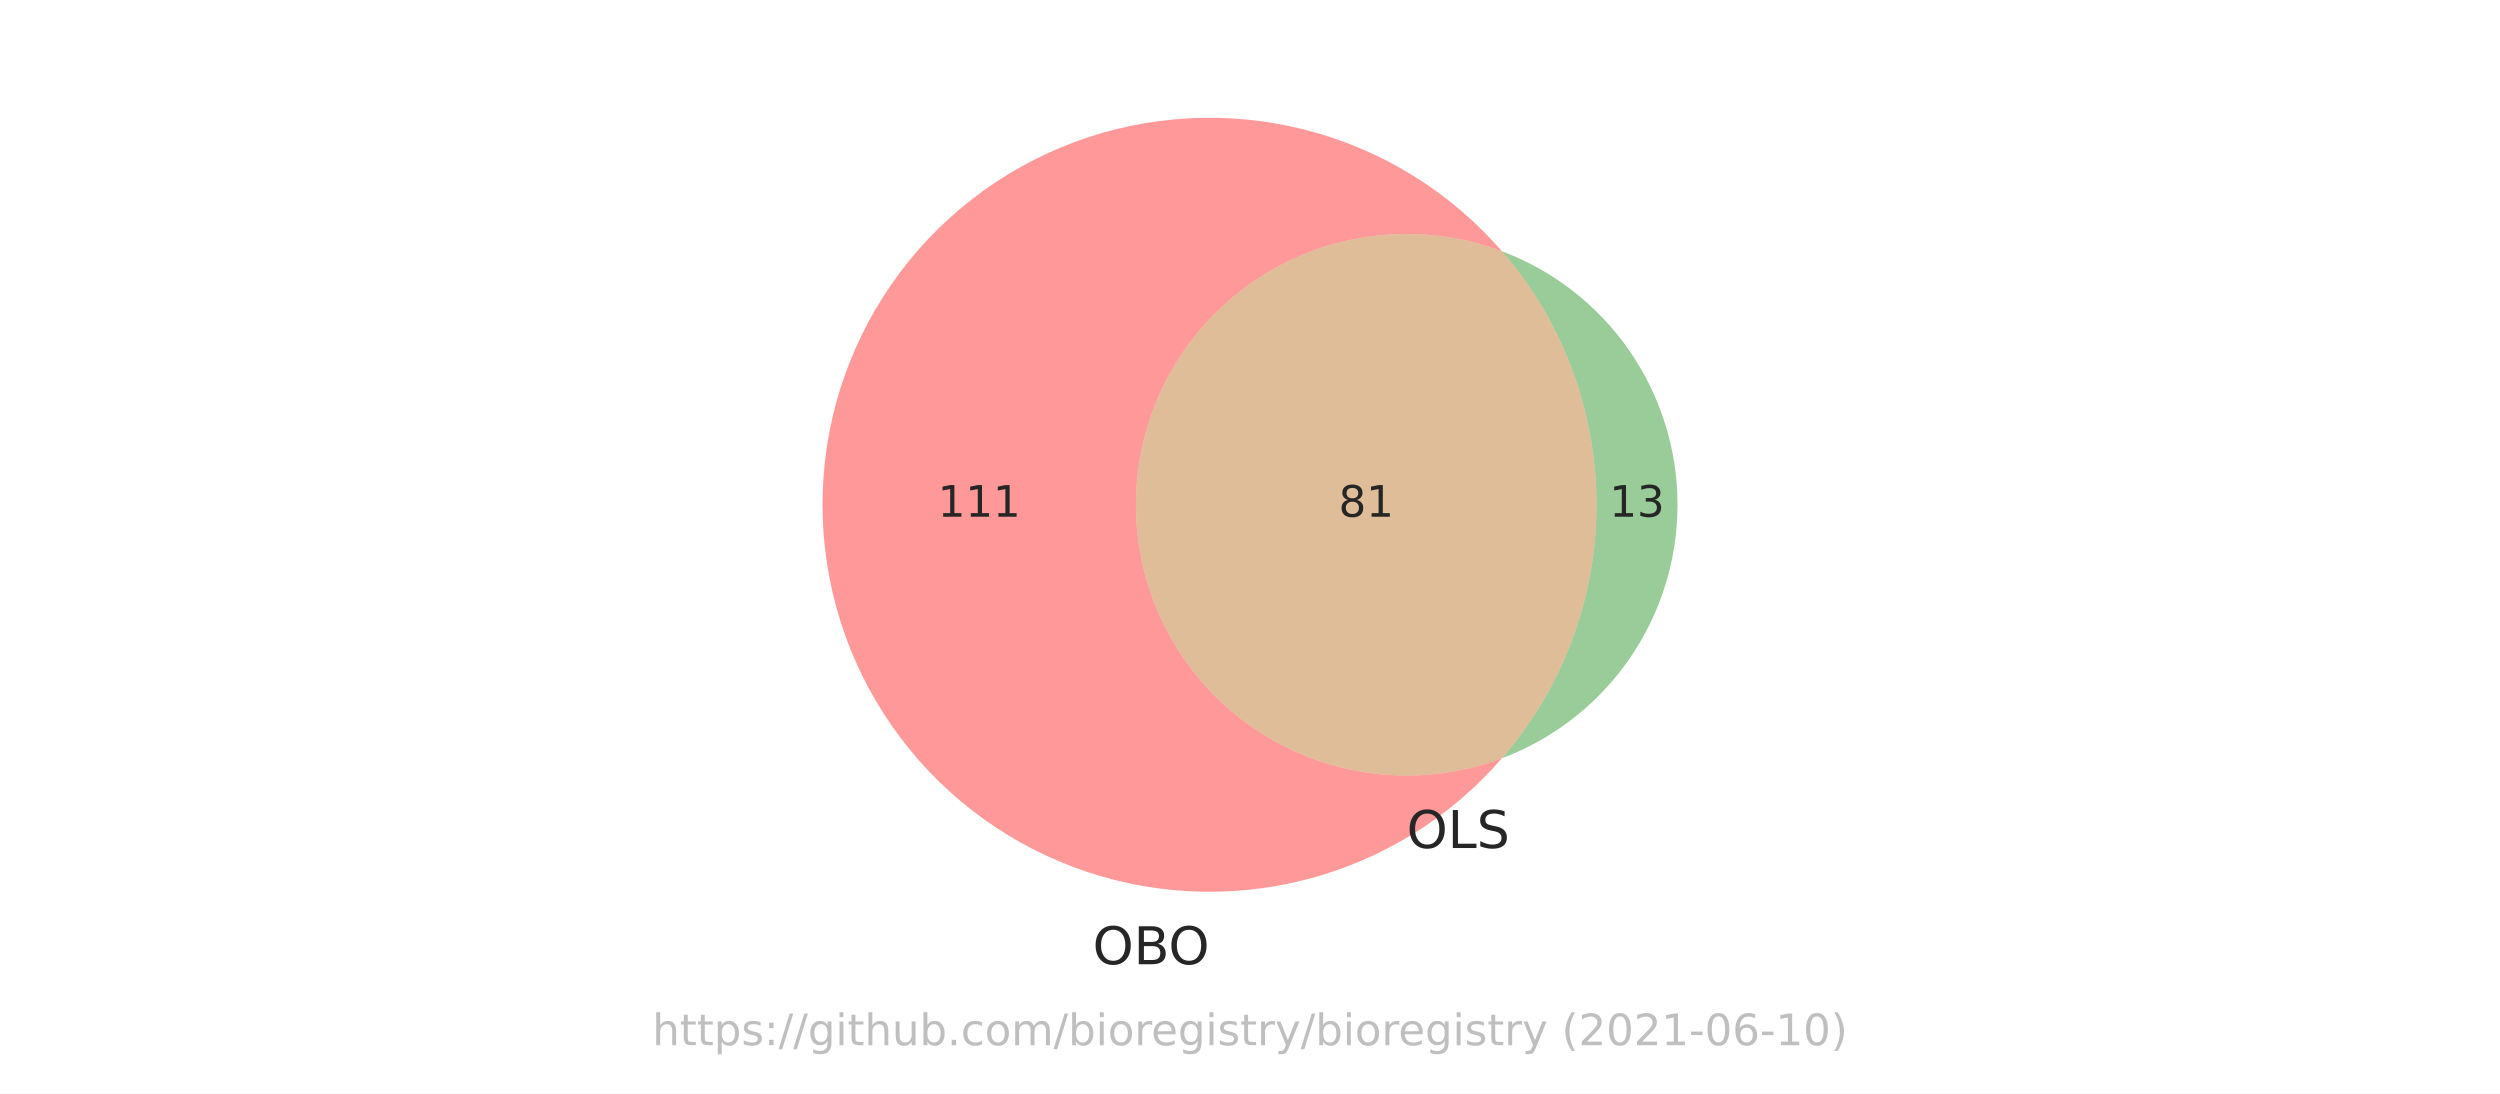
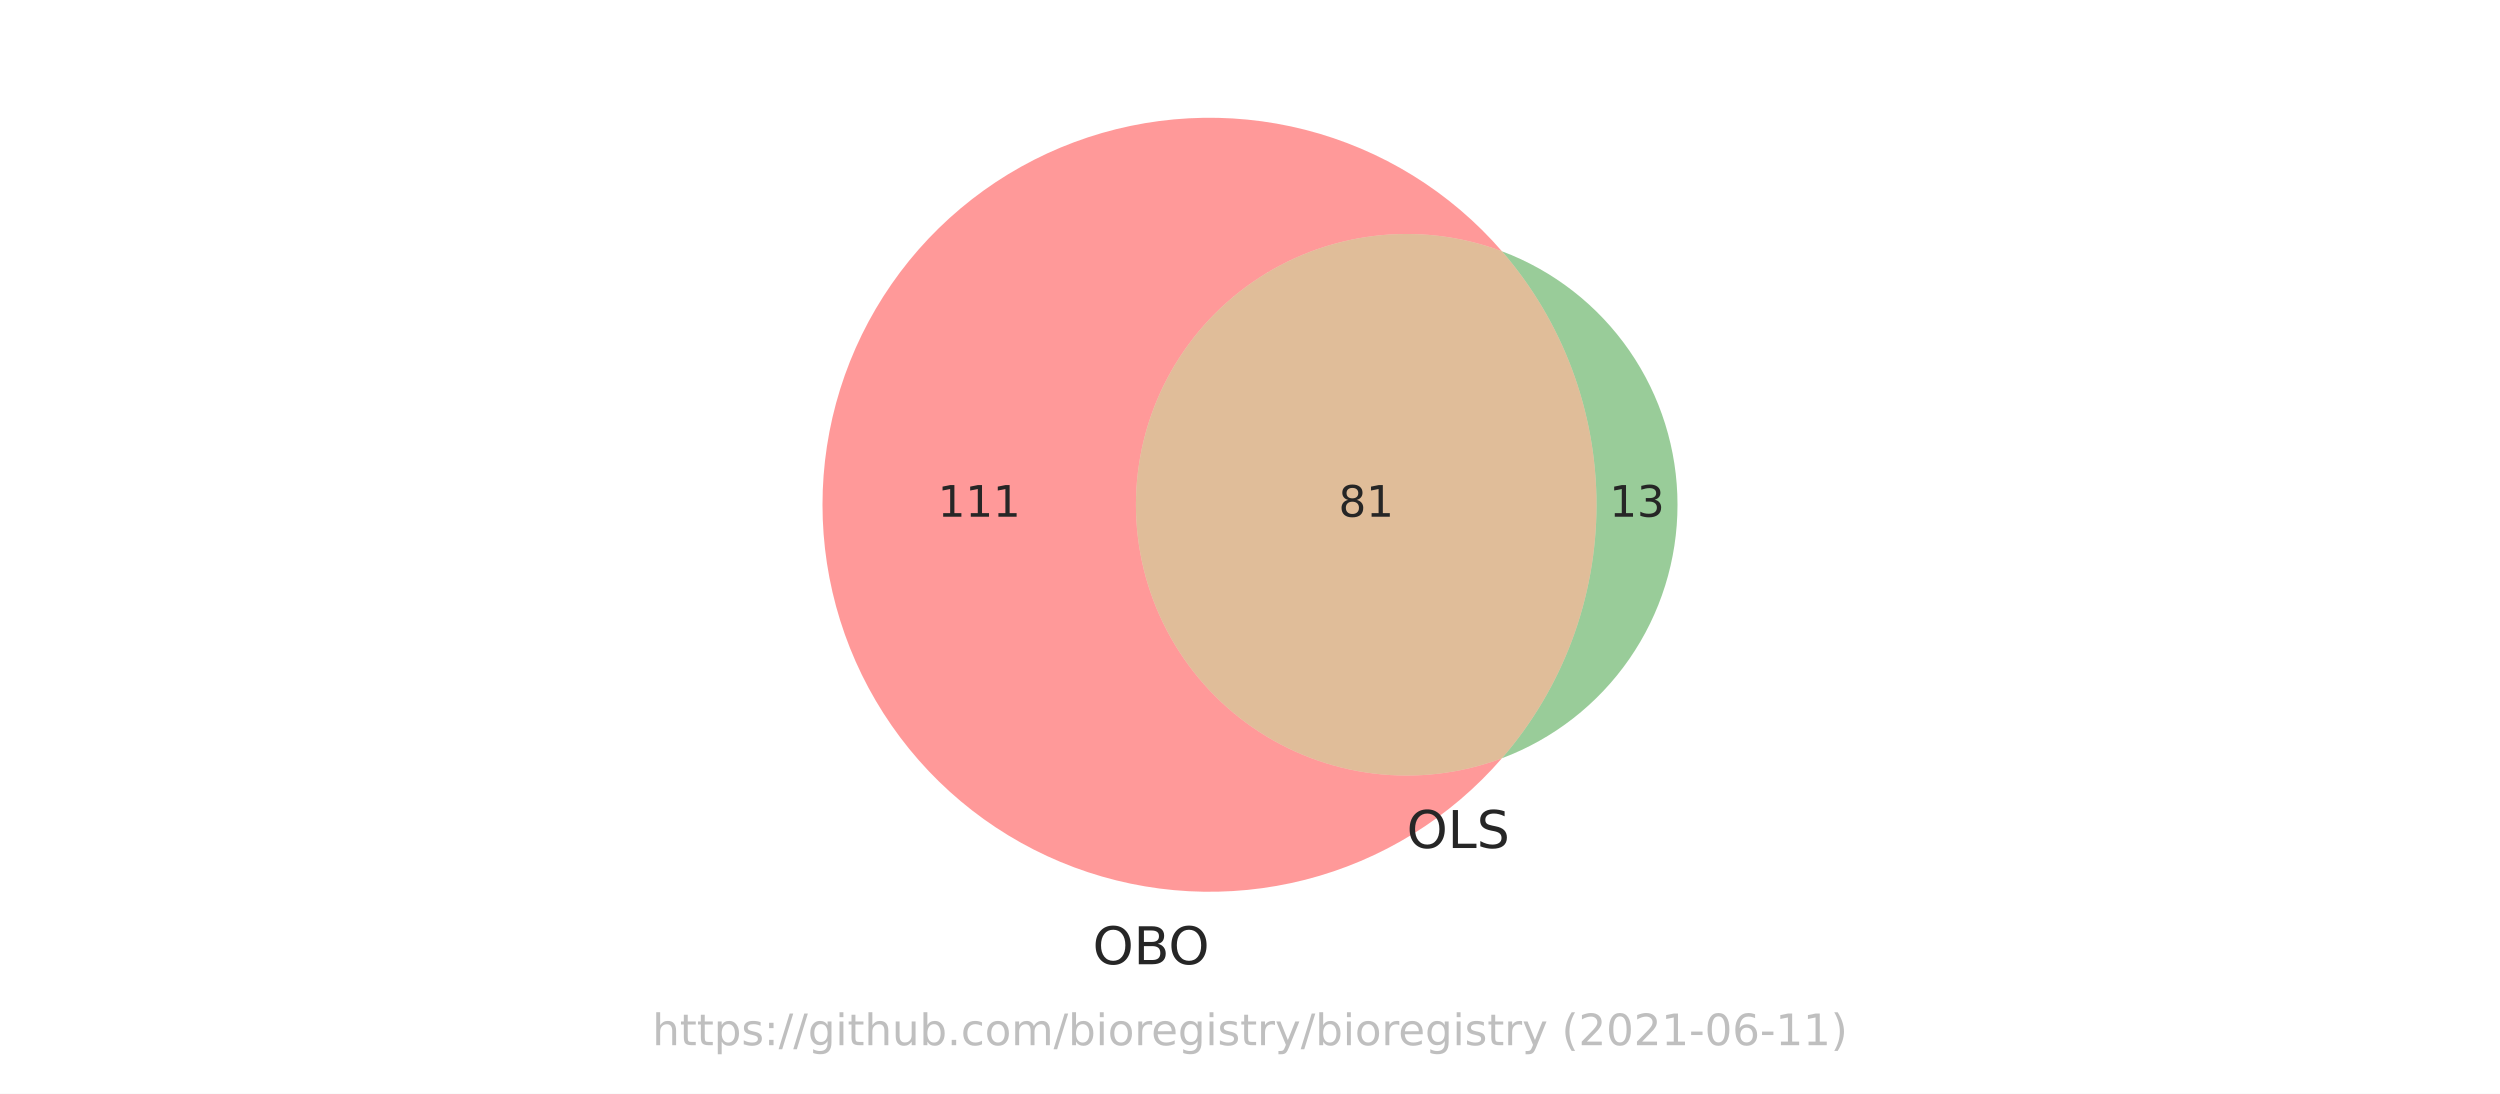
<svg xmlns="http://www.w3.org/2000/svg" xmlns:xlink="http://www.w3.org/1999/xlink" height="252pt" version="1.1" viewBox="0 0 576 252" width="576pt">
  <defs>
    <style type="text/css">*{stroke-linecap:butt;stroke-linejoin:round;}</style>
  </defs>
  <g id="figure_1">
    <g id="patch_1">
      <path d="M 0 252  L 576 252  L 576 0  L 0 0  z " style="fill:#ffffff;" />
    </g>
    <g id="axes_1">
      <g id="patch_2">
        <path clip-path="url(#p176fbb8f07)" d="M 346.045 174.705  C 336.605 178.25 326.445 179.455 316.438 178.215  C 306.432 176.976 296.873 173.329 288.584 167.588  C 280.294 161.846 273.519 154.18 268.84 145.248  C 264.162 136.316 261.717 126.381 261.717 116.298  C 261.717 106.215 264.162 96.28 268.84 87.348  C 273.519 78.416 280.294 70.75 288.584 65.008  C 296.873 59.267 306.432 55.62 316.438 54.381  C 326.445 53.141 336.605 54.346 346.045 57.891  C 340.126 51.064 333.204 45.175 325.516 40.428  C 317.827 35.681 309.462 32.13 300.707 29.897  C 291.951 27.664 282.907 26.774 273.884 27.259  C 264.862 27.744 255.965 29.598 247.499 32.756  C 239.034 35.915 231.097 40.342 223.962 45.886  C 216.827 51.429 210.575 58.025 205.423 65.448  C 200.27 72.87 196.275 81.033 193.575 89.656  C 190.875 98.279 189.502 107.262 189.502 116.298  C 189.502 125.334 190.875 134.317 193.575 142.94  C 196.275 151.563 200.27 159.726 205.423 167.148  C 210.575 174.571 216.827 181.167 223.962 186.71  C 231.097 192.254 239.034 196.681 247.499 199.84  C 255.965 202.998 264.862 204.852 273.884 205.337  C 282.907 205.822 291.951 204.932 300.707 202.699  C 309.462 200.466 317.827 196.915 325.516 192.168  C 333.204 187.421 340.126 181.532 346.045 174.705  " style="fill:#ff0000;opacity:0.4;" />
      </g>
      <g id="patch_3">
        <path clip-path="url(#p176fbb8f07)" d="M 346.045 57.891  C 360.096 74.1 367.836 94.847 367.836 116.298  C 367.836 137.749 360.096 158.496 346.045 174.705  C 357.927 170.242 368.17 162.257 375.397 151.822  C 382.624 141.387 386.498 128.991 386.498 116.298  C 386.498 103.605 382.624 91.209 375.397 80.774  C 368.17 70.339 357.927 62.354 346.045 57.891  " style="fill:#008000;opacity:0.4;" />
      </g>
      <g id="patch_4">
        <path clip-path="url(#p176fbb8f07)" d="M 346.045 174.705  C 360.096 158.496 367.836 137.749 367.836 116.298  C 367.836 94.847 360.096 74.1 346.045 57.891  C 336.605 54.346 326.445 53.141 316.438 54.381  C 306.432 55.62 296.873 59.267 288.584 65.008  C 280.294 70.75 273.519 78.416 268.84 87.348  C 264.162 96.28 261.717 106.215 261.717 116.298  C 261.717 126.381 264.162 136.316 268.84 145.248  C 273.519 154.18 280.294 161.846 288.584 167.588  C 296.873 173.329 306.432 176.976 316.438 178.215  C 326.445 179.455 336.605 178.25 346.045 174.705  " style="fill:#b25a00;opacity:0.4;" />
      </g>
      <g id="text_1">
        <g style="fill:#262626;" transform="translate(216.0657 119.0574)scale(0.1 -0.1)">
          <defs>
            <path d="M 794 531  L 1825 531  L 1825 4091  L 703 3866  L 703 4441  L 1819 4666  L 2450 4666  L 2450 531  L 3481 531  L 3481 0  L 794 0  L 794 531  z " id="DejaVuSans-31" transform="scale(0.015625)" />
          </defs>
          <use xlink:href="#DejaVuSans-31" />
          <use x="63.623" xlink:href="#DejaVuSans-31" />
          <use x="127.246" xlink:href="#DejaVuSans-31" />
        </g>
      </g>
      <g id="text_2">
        <g style="fill:#262626;" transform="translate(370.8047 119.0574)scale(0.1 -0.1)">
          <defs>
            <path d="M 2597 2516  Q 3050 2419 3304 2112  Q 3559 1806 3559 1356  Q 3559 666 3084 287  Q 2609 -91 1734 -91  Q 1441 -91 1130 -33  Q 819 25 488 141  L 488 750  Q 750 597 1062 519  Q 1375 441 1716 441  Q 2309 441 2620 675  Q 2931 909 2931 1356  Q 2931 1769 2642 2001  Q 2353 2234 1838 2234  L 1294 2234  L 1294 2753  L 1863 2753  Q 2328 2753 2575 2939  Q 2822 3125 2822 3475  Q 2822 3834 2567 4026  Q 2313 4219 1838 4219  Q 1578 4219 1281 4162  Q 984 4106 628 3988  L 628 4550  Q 988 4650 1302 4700  Q 1616 4750 1894 4750  Q 2613 4750 3031 4423  Q 3450 4097 3450 3541  Q 3450 3153 3228 2886  Q 3006 2619 2597 2516  z " id="DejaVuSans-33" transform="scale(0.015625)" />
          </defs>
          <use xlink:href="#DejaVuSans-31" />
          <use x="63.623" xlink:href="#DejaVuSans-33" />
        </g>
      </g>
      <g id="text_3">
        <g style="fill:#262626;" transform="translate(308.4142 119.0574)scale(0.1 -0.1)">
          <defs>
            <path d="M 2034 2216  Q 1584 2216 1326 1975  Q 1069 1734 1069 1313  Q 1069 891 1326 650  Q 1584 409 2034 409  Q 2484 409 2743 651  Q 3003 894 3003 1313  Q 3003 1734 2745 1975  Q 2488 2216 2034 2216  z M 1403 2484  Q 997 2584 770 2862  Q 544 3141 544 3541  Q 544 4100 942 4425  Q 1341 4750 2034 4750  Q 2731 4750 3128 4425  Q 3525 4100 3525 3541  Q 3525 3141 3298 2862  Q 3072 2584 2669 2484  Q 3125 2378 3379 2068  Q 3634 1759 3634 1313  Q 3634 634 3220 271  Q 2806 -91 2034 -91  Q 1263 -91 848 271  Q 434 634 434 1313  Q 434 1759 690 2068  Q 947 2378 1403 2484  z M 1172 3481  Q 1172 3119 1398 2916  Q 1625 2713 2034 2713  Q 2441 2713 2670 2916  Q 2900 3119 2900 3481  Q 2900 3844 2670 4047  Q 2441 4250 2034 4250  Q 1625 4250 1398 4047  Q 1172 3844 1172 3481  z " id="DejaVuSans-38" transform="scale(0.015625)" />
          </defs>
          <use xlink:href="#DejaVuSans-38" />
          <use x="63.623" xlink:href="#DejaVuSans-31" />
        </g>
      </g>
      <g id="text_4">
        <g style="fill:#262626;" transform="translate(251.7535 222.1612)scale(0.12 -0.12)">
          <defs>
            <path d="M 2522 4238  Q 1834 4238 1429 3725  Q 1025 3213 1025 2328  Q 1025 1447 1429 934  Q 1834 422 2522 422  Q 3209 422 3611 934  Q 4013 1447 4013 2328  Q 4013 3213 3611 3725  Q 3209 4238 2522 4238  z M 2522 4750  Q 3503 4750 4090 4092  Q 4678 3434 4678 2328  Q 4678 1225 4090 567  Q 3503 -91 2522 -91  Q 1538 -91 948 565  Q 359 1222 359 2328  Q 359 3434 948 4092  Q 1538 4750 2522 4750  z " id="DejaVuSans-4f" transform="scale(0.015625)" />
            <path d="M 1259 2228  L 1259 519  L 2272 519  Q 2781 519 3026 730  Q 3272 941 3272 1375  Q 3272 1813 3026 2020  Q 2781 2228 2272 2228  L 1259 2228  z M 1259 4147  L 1259 2741  L 2194 2741  Q 2656 2741 2882 2914  Q 3109 3088 3109 3444  Q 3109 3797 2882 3972  Q 2656 4147 2194 4147  L 1259 4147  z M 628 4666  L 2241 4666  Q 2963 4666 3353 4366  Q 3744 4066 3744 3513  Q 3744 3084 3544 2831  Q 3344 2578 2956 2516  Q 3422 2416 3680 2098  Q 3938 1781 3938 1306  Q 3938 681 3513 340  Q 3088 0 2303 0  L 628 0  L 628 4666  z " id="DejaVuSans-42" transform="scale(0.015625)" />
          </defs>
          <use xlink:href="#DejaVuSans-4f" />
          <use x="78.711" xlink:href="#DejaVuSans-42" />
          <use x="145.564" xlink:href="#DejaVuSans-4f" />
        </g>
      </g>
      <g id="text_5">
        <g style="fill:#262626;" transform="translate(324.1076 195.3845)scale(0.12 -0.12)">
          <defs>
            <path d="M 628 4666  L 1259 4666  L 1259 531  L 3531 531  L 3531 0  L 628 0  L 628 4666  z " id="DejaVuSans-4c" transform="scale(0.015625)" />
            <path d="M 3425 4513  L 3425 3897  Q 3066 4069 2747 4153  Q 2428 4238 2131 4238  Q 1616 4238 1336 4038  Q 1056 3838 1056 3469  Q 1056 3159 1242 3001  Q 1428 2844 1947 2747  L 2328 2669  Q 3034 2534 3370 2195  Q 3706 1856 3706 1288  Q 3706 609 3251 259  Q 2797 -91 1919 -91  Q 1588 -91 1214 -16  Q 841 59 441 206  L 441 856  Q 825 641 1194 531  Q 1563 422 1919 422  Q 2459 422 2753 634  Q 3047 847 3047 1241  Q 3047 1584 2836 1778  Q 2625 1972 2144 2069  L 1759 2144  Q 1053 2284 737 2584  Q 422 2884 422 3419  Q 422 4038 858 4394  Q 1294 4750 2059 4750  Q 2388 4750 2728 4690  Q 3069 4631 3425 4513  z " id="DejaVuSans-53" transform="scale(0.015625)" />
          </defs>
          <use xlink:href="#DejaVuSans-4f" />
          <use x="78.711" xlink:href="#DejaVuSans-4c" />
          <use x="134.424" xlink:href="#DejaVuSans-53" />
        </g>
      </g>
      <g id="text_6">
        <g style="fill:#808080;opacity:0.5;" transform="translate(150.2883 240.8159)scale(0.1 -0.1)">
          <defs>
            <path d="M 3513 2113  L 3513 0  L 2938 0  L 2938 2094  Q 2938 2591 2744 2837  Q 2550 3084 2163 3084  Q 1697 3084 1428 2787  Q 1159 2491 1159 1978  L 1159 0  L 581 0  L 581 4863  L 1159 4863  L 1159 2956  Q 1366 3272 1645 3428  Q 1925 3584 2291 3584  Q 2894 3584 3203 3211  Q 3513 2838 3513 2113  z " id="DejaVuSans-68" transform="scale(0.015625)" />
            <path d="M 1172 4494  L 1172 3500  L 2356 3500  L 2356 3053  L 1172 3053  L 1172 1153  Q 1172 725 1289 603  Q 1406 481 1766 481  L 2356 481  L 2356 0  L 1766 0  Q 1100 0 847 248  Q 594 497 594 1153  L 594 3053  L 172 3053  L 172 3500  L 594 3500  L 594 4494  L 1172 4494  z " id="DejaVuSans-74" transform="scale(0.015625)" />
            <path d="M 1159 525  L 1159 -1331  L 581 -1331  L 581 3500  L 1159 3500  L 1159 2969  Q 1341 3281 1617 3432  Q 1894 3584 2278 3584  Q 2916 3584 3314 3078  Q 3713 2572 3713 1747  Q 3713 922 3314 415  Q 2916 -91 2278 -91  Q 1894 -91 1617 61  Q 1341 213 1159 525  z M 3116 1747  Q 3116 2381 2855 2742  Q 2594 3103 2138 3103  Q 1681 3103 1420 2742  Q 1159 2381 1159 1747  Q 1159 1113 1420 752  Q 1681 391 2138 391  Q 2594 391 2855 752  Q 3116 1113 3116 1747  z " id="DejaVuSans-70" transform="scale(0.015625)" />
            <path d="M 2834 3397  L 2834 2853  Q 2591 2978 2328 3040  Q 2066 3103 1784 3103  Q 1356 3103 1142 2972  Q 928 2841 928 2578  Q 928 2378 1081 2264  Q 1234 2150 1697 2047  L 1894 2003  Q 2506 1872 2764 1633  Q 3022 1394 3022 966  Q 3022 478 2636 193  Q 2250 -91 1575 -91  Q 1294 -91 989 -36  Q 684 19 347 128  L 347 722  Q 666 556 975 473  Q 1284 391 1588 391  Q 1994 391 2212 530  Q 2431 669 2431 922  Q 2431 1156 2273 1281  Q 2116 1406 1581 1522  L 1381 1569  Q 847 1681 609 1914  Q 372 2147 372 2553  Q 372 3047 722 3315  Q 1072 3584 1716 3584  Q 2034 3584 2315 3537  Q 2597 3491 2834 3397  z " id="DejaVuSans-73" transform="scale(0.015625)" />
            <path d="M 750 794  L 1409 794  L 1409 0  L 750 0  L 750 794  z M 750 3309  L 1409 3309  L 1409 2516  L 750 2516  L 750 3309  z " id="DejaVuSans-3a" transform="scale(0.015625)" />
            <path d="M 1625 4666  L 2156 4666  L 531 -594  L 0 -594  L 1625 4666  z " id="DejaVuSans-2f" transform="scale(0.015625)" />
            <path d="M 2906 1791  Q 2906 2416 2648 2759  Q 2391 3103 1925 3103  Q 1463 3103 1205 2759  Q 947 2416 947 1791  Q 947 1169 1205 825  Q 1463 481 1925 481  Q 2391 481 2648 825  Q 2906 1169 2906 1791  z M 3481 434  Q 3481 -459 3084 -895  Q 2688 -1331 1869 -1331  Q 1566 -1331 1297 -1286  Q 1028 -1241 775 -1147  L 775 -588  Q 1028 -725 1275 -790  Q 1522 -856 1778 -856  Q 2344 -856 2625 -561  Q 2906 -266 2906 331  L 2906 616  Q 2728 306 2450 153  Q 2172 0 1784 0  Q 1141 0 747 490  Q 353 981 353 1791  Q 353 2603 747 3093  Q 1141 3584 1784 3584  Q 2172 3584 2450 3431  Q 2728 3278 2906 2969  L 2906 3500  L 3481 3500  L 3481 434  z " id="DejaVuSans-67" transform="scale(0.015625)" />
            <path d="M 603 3500  L 1178 3500  L 1178 0  L 603 0  L 603 3500  z M 603 4863  L 1178 4863  L 1178 4134  L 603 4134  L 603 4863  z " id="DejaVuSans-69" transform="scale(0.015625)" />
            <path d="M 544 1381  L 544 3500  L 1119 3500  L 1119 1403  Q 1119 906 1312 657  Q 1506 409 1894 409  Q 2359 409 2629 706  Q 2900 1003 2900 1516  L 2900 3500  L 3475 3500  L 3475 0  L 2900 0  L 2900 538  Q 2691 219 2414 64  Q 2138 -91 1772 -91  Q 1169 -91 856 284  Q 544 659 544 1381  z M 1991 3584  L 1991 3584  z " id="DejaVuSans-75" transform="scale(0.015625)" />
            <path d="M 3116 1747  Q 3116 2381 2855 2742  Q 2594 3103 2138 3103  Q 1681 3103 1420 2742  Q 1159 2381 1159 1747  Q 1159 1113 1420 752  Q 1681 391 2138 391  Q 2594 391 2855 752  Q 3116 1113 3116 1747  z M 1159 2969  Q 1341 3281 1617 3432  Q 1894 3584 2278 3584  Q 2916 3584 3314 3078  Q 3713 2572 3713 1747  Q 3713 922 3314 415  Q 2916 -91 2278 -91  Q 1894 -91 1617 61  Q 1341 213 1159 525  L 1159 0  L 581 0  L 581 4863  L 1159 4863  L 1159 2969  z " id="DejaVuSans-62" transform="scale(0.015625)" />
            <path d="M 684 794  L 1344 794  L 1344 0  L 684 0  L 684 794  z " id="DejaVuSans-2e" transform="scale(0.015625)" />
            <path d="M 3122 3366  L 3122 2828  Q 2878 2963 2633 3030  Q 2388 3097 2138 3097  Q 1578 3097 1268 2742  Q 959 2388 959 1747  Q 959 1106 1268 751  Q 1578 397 2138 397  Q 2388 397 2633 464  Q 2878 531 3122 666  L 3122 134  Q 2881 22 2623 -34  Q 2366 -91 2075 -91  Q 1284 -91 818 406  Q 353 903 353 1747  Q 353 2603 823 3093  Q 1294 3584 2113 3584  Q 2378 3584 2631 3529  Q 2884 3475 3122 3366  z " id="DejaVuSans-63" transform="scale(0.015625)" />
            <path d="M 1959 3097  Q 1497 3097 1228 2736  Q 959 2375 959 1747  Q 959 1119 1226 758  Q 1494 397 1959 397  Q 2419 397 2687 759  Q 2956 1122 2956 1747  Q 2956 2369 2687 2733  Q 2419 3097 1959 3097  z M 1959 3584  Q 2709 3584 3137 3096  Q 3566 2609 3566 1747  Q 3566 888 3137 398  Q 2709 -91 1959 -91  Q 1206 -91 779 398  Q 353 888 353 1747  Q 353 2609 779 3096  Q 1206 3584 1959 3584  z " id="DejaVuSans-6f" transform="scale(0.015625)" />
            <path d="M 3328 2828  Q 3544 3216 3844 3400  Q 4144 3584 4550 3584  Q 5097 3584 5394 3201  Q 5691 2819 5691 2113  L 5691 0  L 5113 0  L 5113 2094  Q 5113 2597 4934 2840  Q 4756 3084 4391 3084  Q 3944 3084 3684 2787  Q 3425 2491 3425 1978  L 3425 0  L 2847 0  L 2847 2094  Q 2847 2600 2669 2842  Q 2491 3084 2119 3084  Q 1678 3084 1418 2786  Q 1159 2488 1159 1978  L 1159 0  L 581 0  L 581 3500  L 1159 3500  L 1159 2956  Q 1356 3278 1631 3431  Q 1906 3584 2284 3584  Q 2666 3584 2933 3390  Q 3200 3197 3328 2828  z " id="DejaVuSans-6d" transform="scale(0.015625)" />
            <path d="M 2631 2963  Q 2534 3019 2420 3045  Q 2306 3072 2169 3072  Q 1681 3072 1420 2755  Q 1159 2438 1159 1844  L 1159 0  L 581 0  L 581 3500  L 1159 3500  L 1159 2956  Q 1341 3275 1631 3429  Q 1922 3584 2338 3584  Q 2397 3584 2469 3576  Q 2541 3569 2628 3553  L 2631 2963  z " id="DejaVuSans-72" transform="scale(0.015625)" />
            <path d="M 3597 1894  L 3597 1613  L 953 1613  Q 991 1019 1311 708  Q 1631 397 2203 397  Q 2534 397 2845 478  Q 3156 559 3463 722  L 3463 178  Q 3153 47 2828 -22  Q 2503 -91 2169 -91  Q 1331 -91 842 396  Q 353 884 353 1716  Q 353 2575 817 3079  Q 1281 3584 2069 3584  Q 2775 3584 3186 3129  Q 3597 2675 3597 1894  z M 3022 2063  Q 3016 2534 2758 2815  Q 2500 3097 2075 3097  Q 1594 3097 1305 2825  Q 1016 2553 972 2059  L 3022 2063  z " id="DejaVuSans-65" transform="scale(0.015625)" />
            <path d="M 2059 -325  Q 1816 -950 1584 -1140  Q 1353 -1331 966 -1331  L 506 -1331  L 506 -850  L 844 -850  Q 1081 -850 1212 -737  Q 1344 -625 1503 -206  L 1606 56  L 191 3500  L 800 3500  L 1894 763  L 2988 3500  L 3597 3500  L 2059 -325  z " id="DejaVuSans-79" transform="scale(0.015625)" />
            <path id="DejaVuSans-20" transform="scale(0.015625)" />
            <path d="M 1984 4856  Q 1566 4138 1362 3434  Q 1159 2731 1159 2009  Q 1159 1288 1364 580  Q 1569 -128 1984 -844  L 1484 -844  Q 1016 -109 783 600  Q 550 1309 550 2009  Q 550 2706 781 3412  Q 1013 4119 1484 4856  L 1984 4856  z " id="DejaVuSans-28" transform="scale(0.015625)" />
            <path d="M 1228 531  L 3431 531  L 3431 0  L 469 0  L 469 531  Q 828 903 1448 1529  Q 2069 2156 2228 2338  Q 2531 2678 2651 2914  Q 2772 3150 2772 3378  Q 2772 3750 2511 3984  Q 2250 4219 1831 4219  Q 1534 4219 1204 4116  Q 875 4013 500 3803  L 500 4441  Q 881 4594 1212 4672  Q 1544 4750 1819 4750  Q 2544 4750 2975 4387  Q 3406 4025 3406 3419  Q 3406 3131 3298 2873  Q 3191 2616 2906 2266  Q 2828 2175 2409 1742  Q 1991 1309 1228 531  z " id="DejaVuSans-32" transform="scale(0.015625)" />
            <path d="M 2034 4250  Q 1547 4250 1301 3770  Q 1056 3291 1056 2328  Q 1056 1369 1301 889  Q 1547 409 2034 409  Q 2525 409 2770 889  Q 3016 1369 3016 2328  Q 3016 3291 2770 3770  Q 2525 4250 2034 4250  z M 2034 4750  Q 2819 4750 3233 4129  Q 3647 3509 3647 2328  Q 3647 1150 3233 529  Q 2819 -91 2034 -91  Q 1250 -91 836 529  Q 422 1150 422 2328  Q 422 3509 836 4129  Q 1250 4750 2034 4750  z " id="DejaVuSans-30" transform="scale(0.015625)" />
            <path d="M 313 2009  L 1997 2009  L 1997 1497  L 313 1497  L 313 2009  z " id="DejaVuSans-2d" transform="scale(0.015625)" />
            <path d="M 2113 2584  Q 1688 2584 1439 2293  Q 1191 2003 1191 1497  Q 1191 994 1439 701  Q 1688 409 2113 409  Q 2538 409 2786 701  Q 3034 994 3034 1497  Q 3034 2003 2786 2293  Q 2538 2584 2113 2584  z M 3366 4563  L 3366 3988  Q 3128 4100 2886 4159  Q 2644 4219 2406 4219  Q 1781 4219 1451 3797  Q 1122 3375 1075 2522  Q 1259 2794 1537 2939  Q 1816 3084 2150 3084  Q 2853 3084 3261 2657  Q 3669 2231 3669 1497  Q 3669 778 3244 343  Q 2819 -91 2113 -91  Q 1303 -91 875 529  Q 447 1150 447 2328  Q 447 3434 972 4092  Q 1497 4750 2381 4750  Q 2619 4750 2861 4703  Q 3103 4656 3366 4563  z " id="DejaVuSans-36" transform="scale(0.015625)" />
            <path d="M 513 4856  L 1013 4856  Q 1481 4119 1714 3412  Q 1947 2706 1947 2009  Q 1947 1309 1714 600  Q 1481 -109 1013 -844  L 513 -844  Q 928 -128 1133 580  Q 1338 1288 1338 2009  Q 1338 2731 1133 3434  Q 928 4138 513 4856  z " id="DejaVuSans-29" transform="scale(0.015625)" />
          </defs>
          <use xlink:href="#DejaVuSans-68" />
          <use x="63.379" xlink:href="#DejaVuSans-74" />
          <use x="102.588" xlink:href="#DejaVuSans-74" />
          <use x="141.797" xlink:href="#DejaVuSans-70" />
          <use x="205.273" xlink:href="#DejaVuSans-73" />
          <use x="257.373" xlink:href="#DejaVuSans-3a" />
          <use x="291.064" xlink:href="#DejaVuSans-2f" />
          <use x="324.756" xlink:href="#DejaVuSans-2f" />
          <use x="358.447" xlink:href="#DejaVuSans-67" />
          <use x="421.924" xlink:href="#DejaVuSans-69" />
          <use x="449.707" xlink:href="#DejaVuSans-74" />
          <use x="488.916" xlink:href="#DejaVuSans-68" />
          <use x="552.295" xlink:href="#DejaVuSans-75" />
          <use x="615.674" xlink:href="#DejaVuSans-62" />
          <use x="679.15" xlink:href="#DejaVuSans-2e" />
          <use x="710.938" xlink:href="#DejaVuSans-63" />
          <use x="765.918" xlink:href="#DejaVuSans-6f" />
          <use x="827.1" xlink:href="#DejaVuSans-6d" />
          <use x="924.512" xlink:href="#DejaVuSans-2f" />
          <use x="958.203" xlink:href="#DejaVuSans-62" />
          <use x="1021.68" xlink:href="#DejaVuSans-69" />
          <use x="1049.463" xlink:href="#DejaVuSans-6f" />
          <use x="1110.645" xlink:href="#DejaVuSans-72" />
          <use x="1149.508" xlink:href="#DejaVuSans-65" />
          <use x="1211.031" xlink:href="#DejaVuSans-67" />
          <use x="1274.508" xlink:href="#DejaVuSans-69" />
          <use x="1302.291" xlink:href="#DejaVuSans-73" />
          <use x="1354.391" xlink:href="#DejaVuSans-74" />
          <use x="1393.6" xlink:href="#DejaVuSans-72" />
          <use x="1434.713" xlink:href="#DejaVuSans-79" />
          <use x="1493.893" xlink:href="#DejaVuSans-2f" />
          <use x="1527.584" xlink:href="#DejaVuSans-62" />
          <use x="1591.061" xlink:href="#DejaVuSans-69" />
          <use x="1618.844" xlink:href="#DejaVuSans-6f" />
          <use x="1680.025" xlink:href="#DejaVuSans-72" />
          <use x="1718.889" xlink:href="#DejaVuSans-65" />
          <use x="1780.412" xlink:href="#DejaVuSans-67" />
          <use x="1843.889" xlink:href="#DejaVuSans-69" />
          <use x="1871.672" xlink:href="#DejaVuSans-73" />
          <use x="1923.771" xlink:href="#DejaVuSans-74" />
          <use x="1962.98" xlink:href="#DejaVuSans-72" />
          <use x="2004.094" xlink:href="#DejaVuSans-79" />
          <use x="2063.273" xlink:href="#DejaVuSans-20" />
          <use x="2095.061" xlink:href="#DejaVuSans-28" />
          <use x="2134.074" xlink:href="#DejaVuSans-32" />
          <use x="2197.697" xlink:href="#DejaVuSans-30" />
          <use x="2261.32" xlink:href="#DejaVuSans-32" />
          <use x="2324.943" xlink:href="#DejaVuSans-31" />
          <use x="2388.566" xlink:href="#DejaVuSans-2d" />
          <use x="2424.65" xlink:href="#DejaVuSans-30" />
          <use x="2488.273" xlink:href="#DejaVuSans-36" />
          <use x="2551.896" xlink:href="#DejaVuSans-2d" />
          <use x="2587.98" xlink:href="#DejaVuSans-31" />
-           <use x="2651.604" xlink:href="#DejaVuSans-30" />
+           <use x="2651.604" xlink:href="#DejaVuSans-31" />
          <use x="2715.227" xlink:href="#DejaVuSans-29" />
        </g>
      </g>
    </g>
  </g>
  <defs>
    <clipPath id="p176fbb8f07">
      <rect height="210.996" width="229.658" x="173.171" y="10.8" />
    </clipPath>
  </defs>
</svg>
